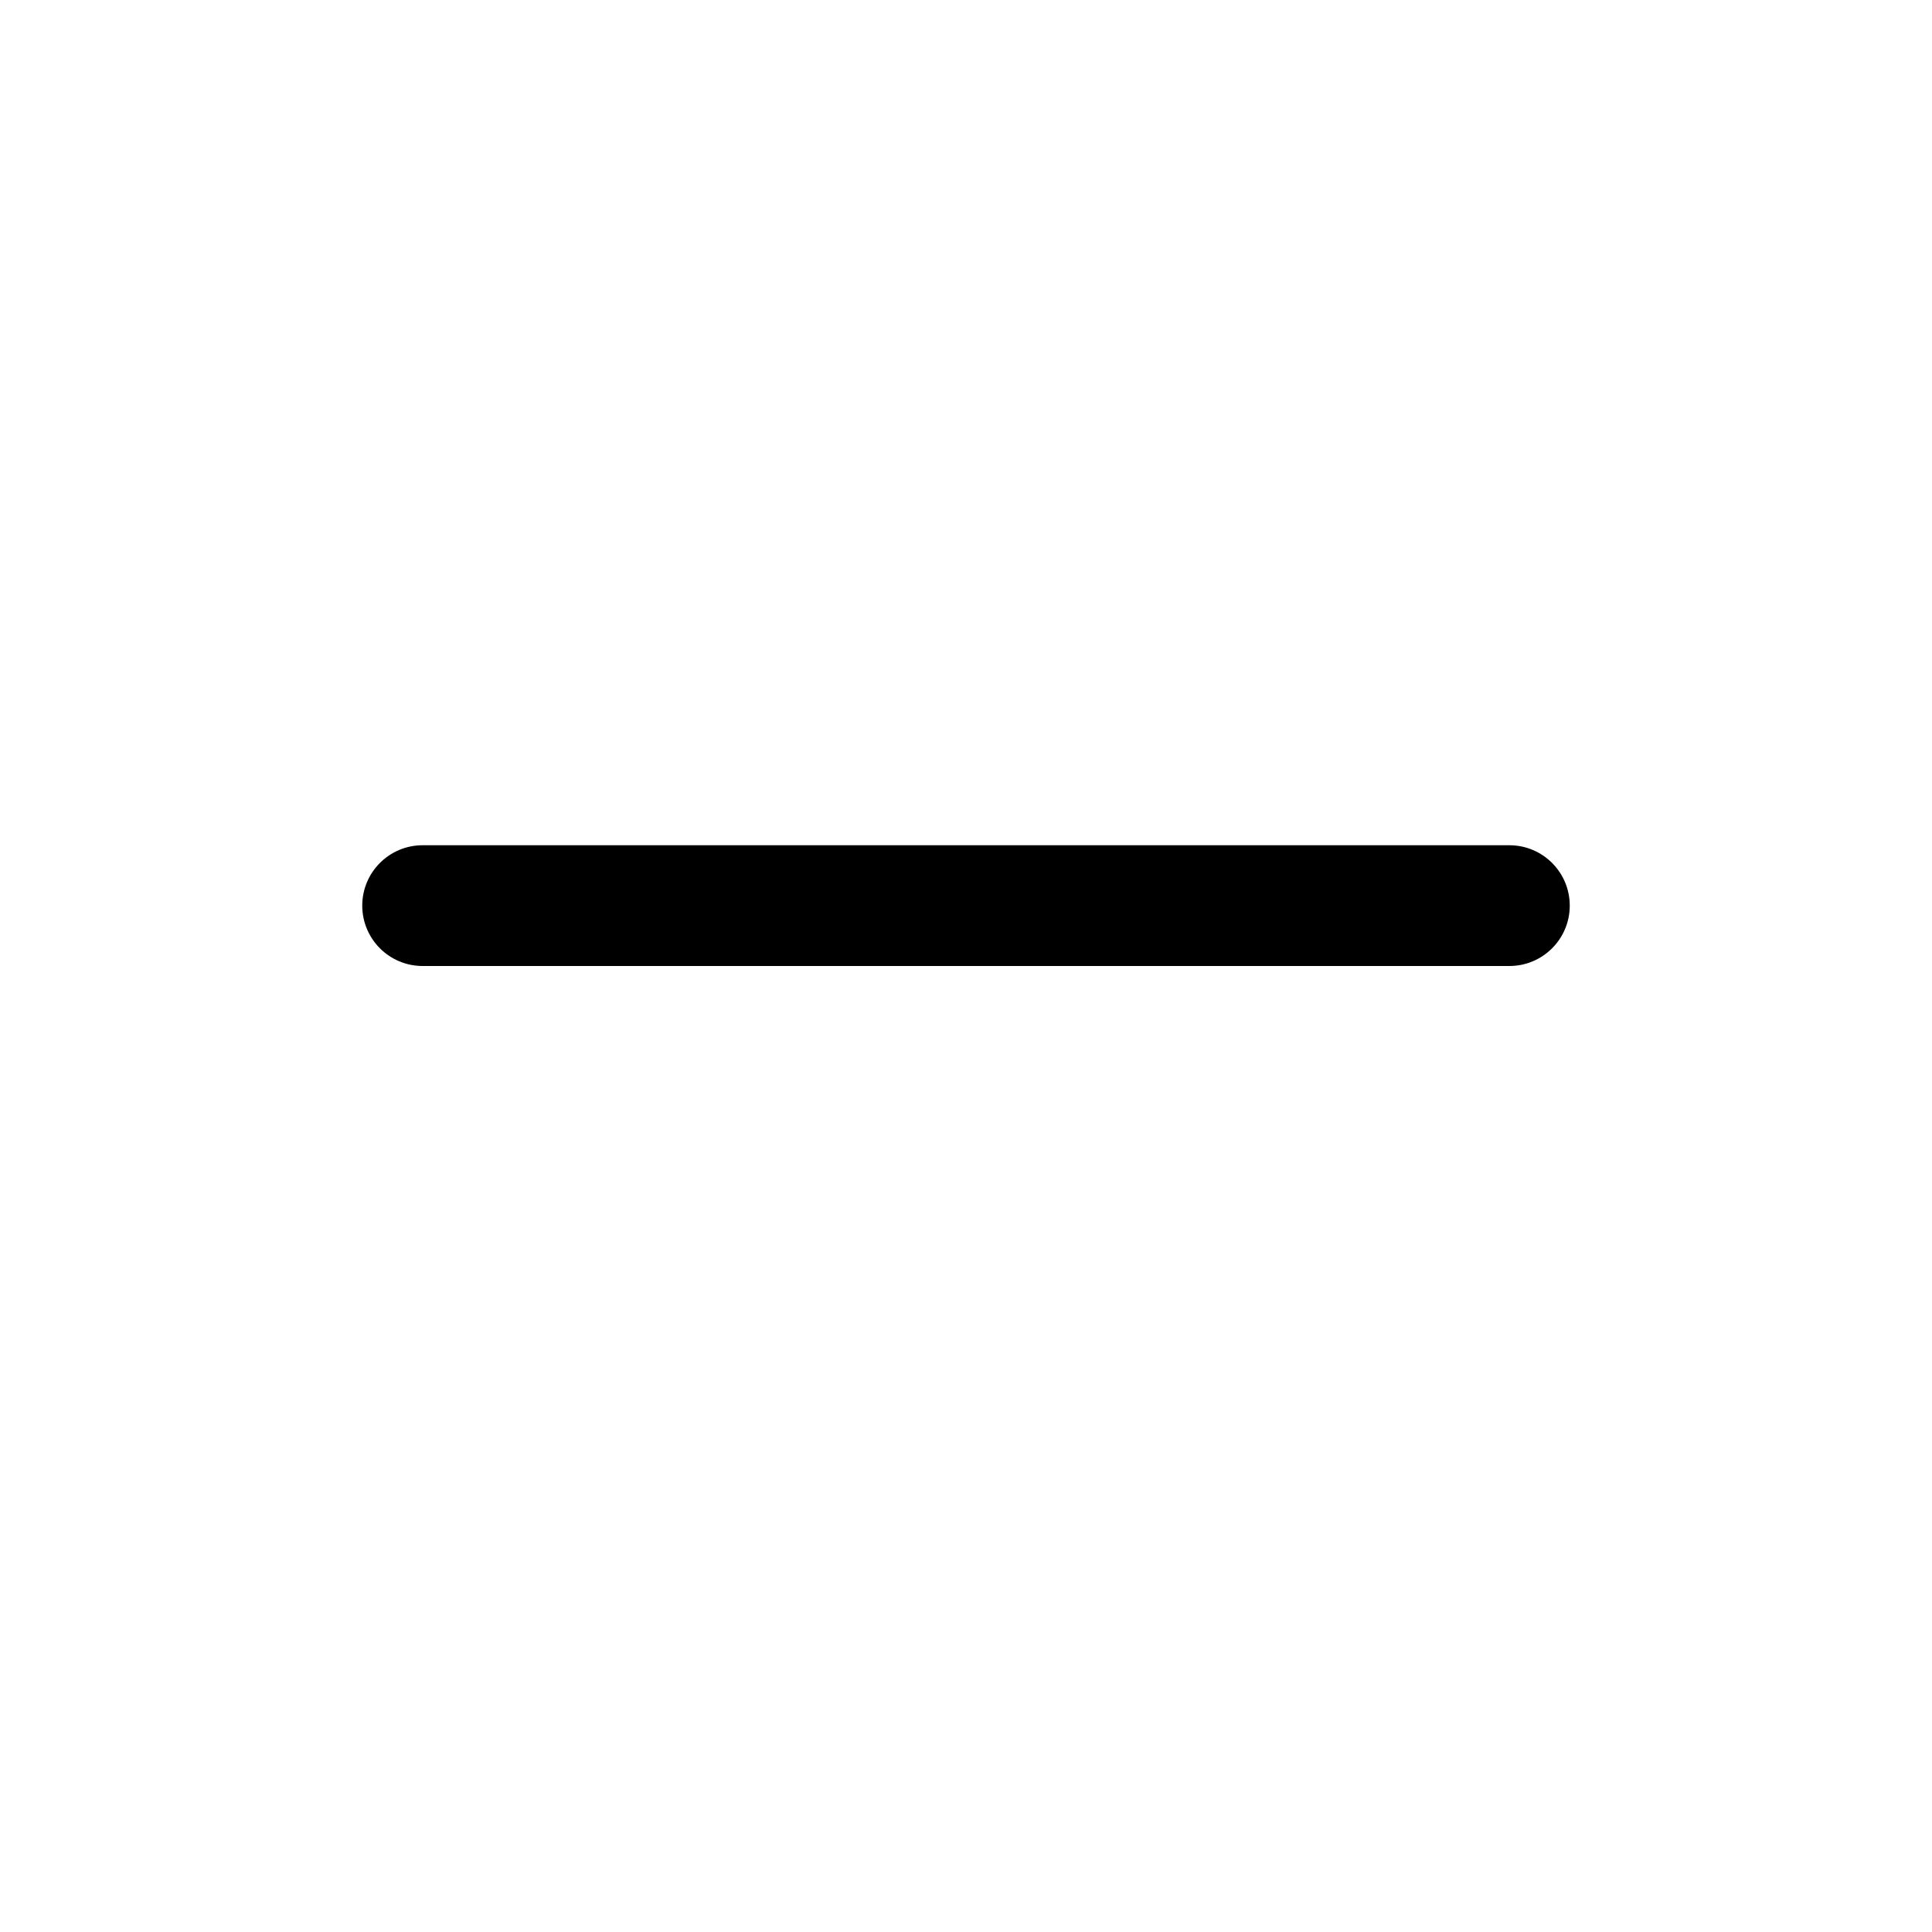
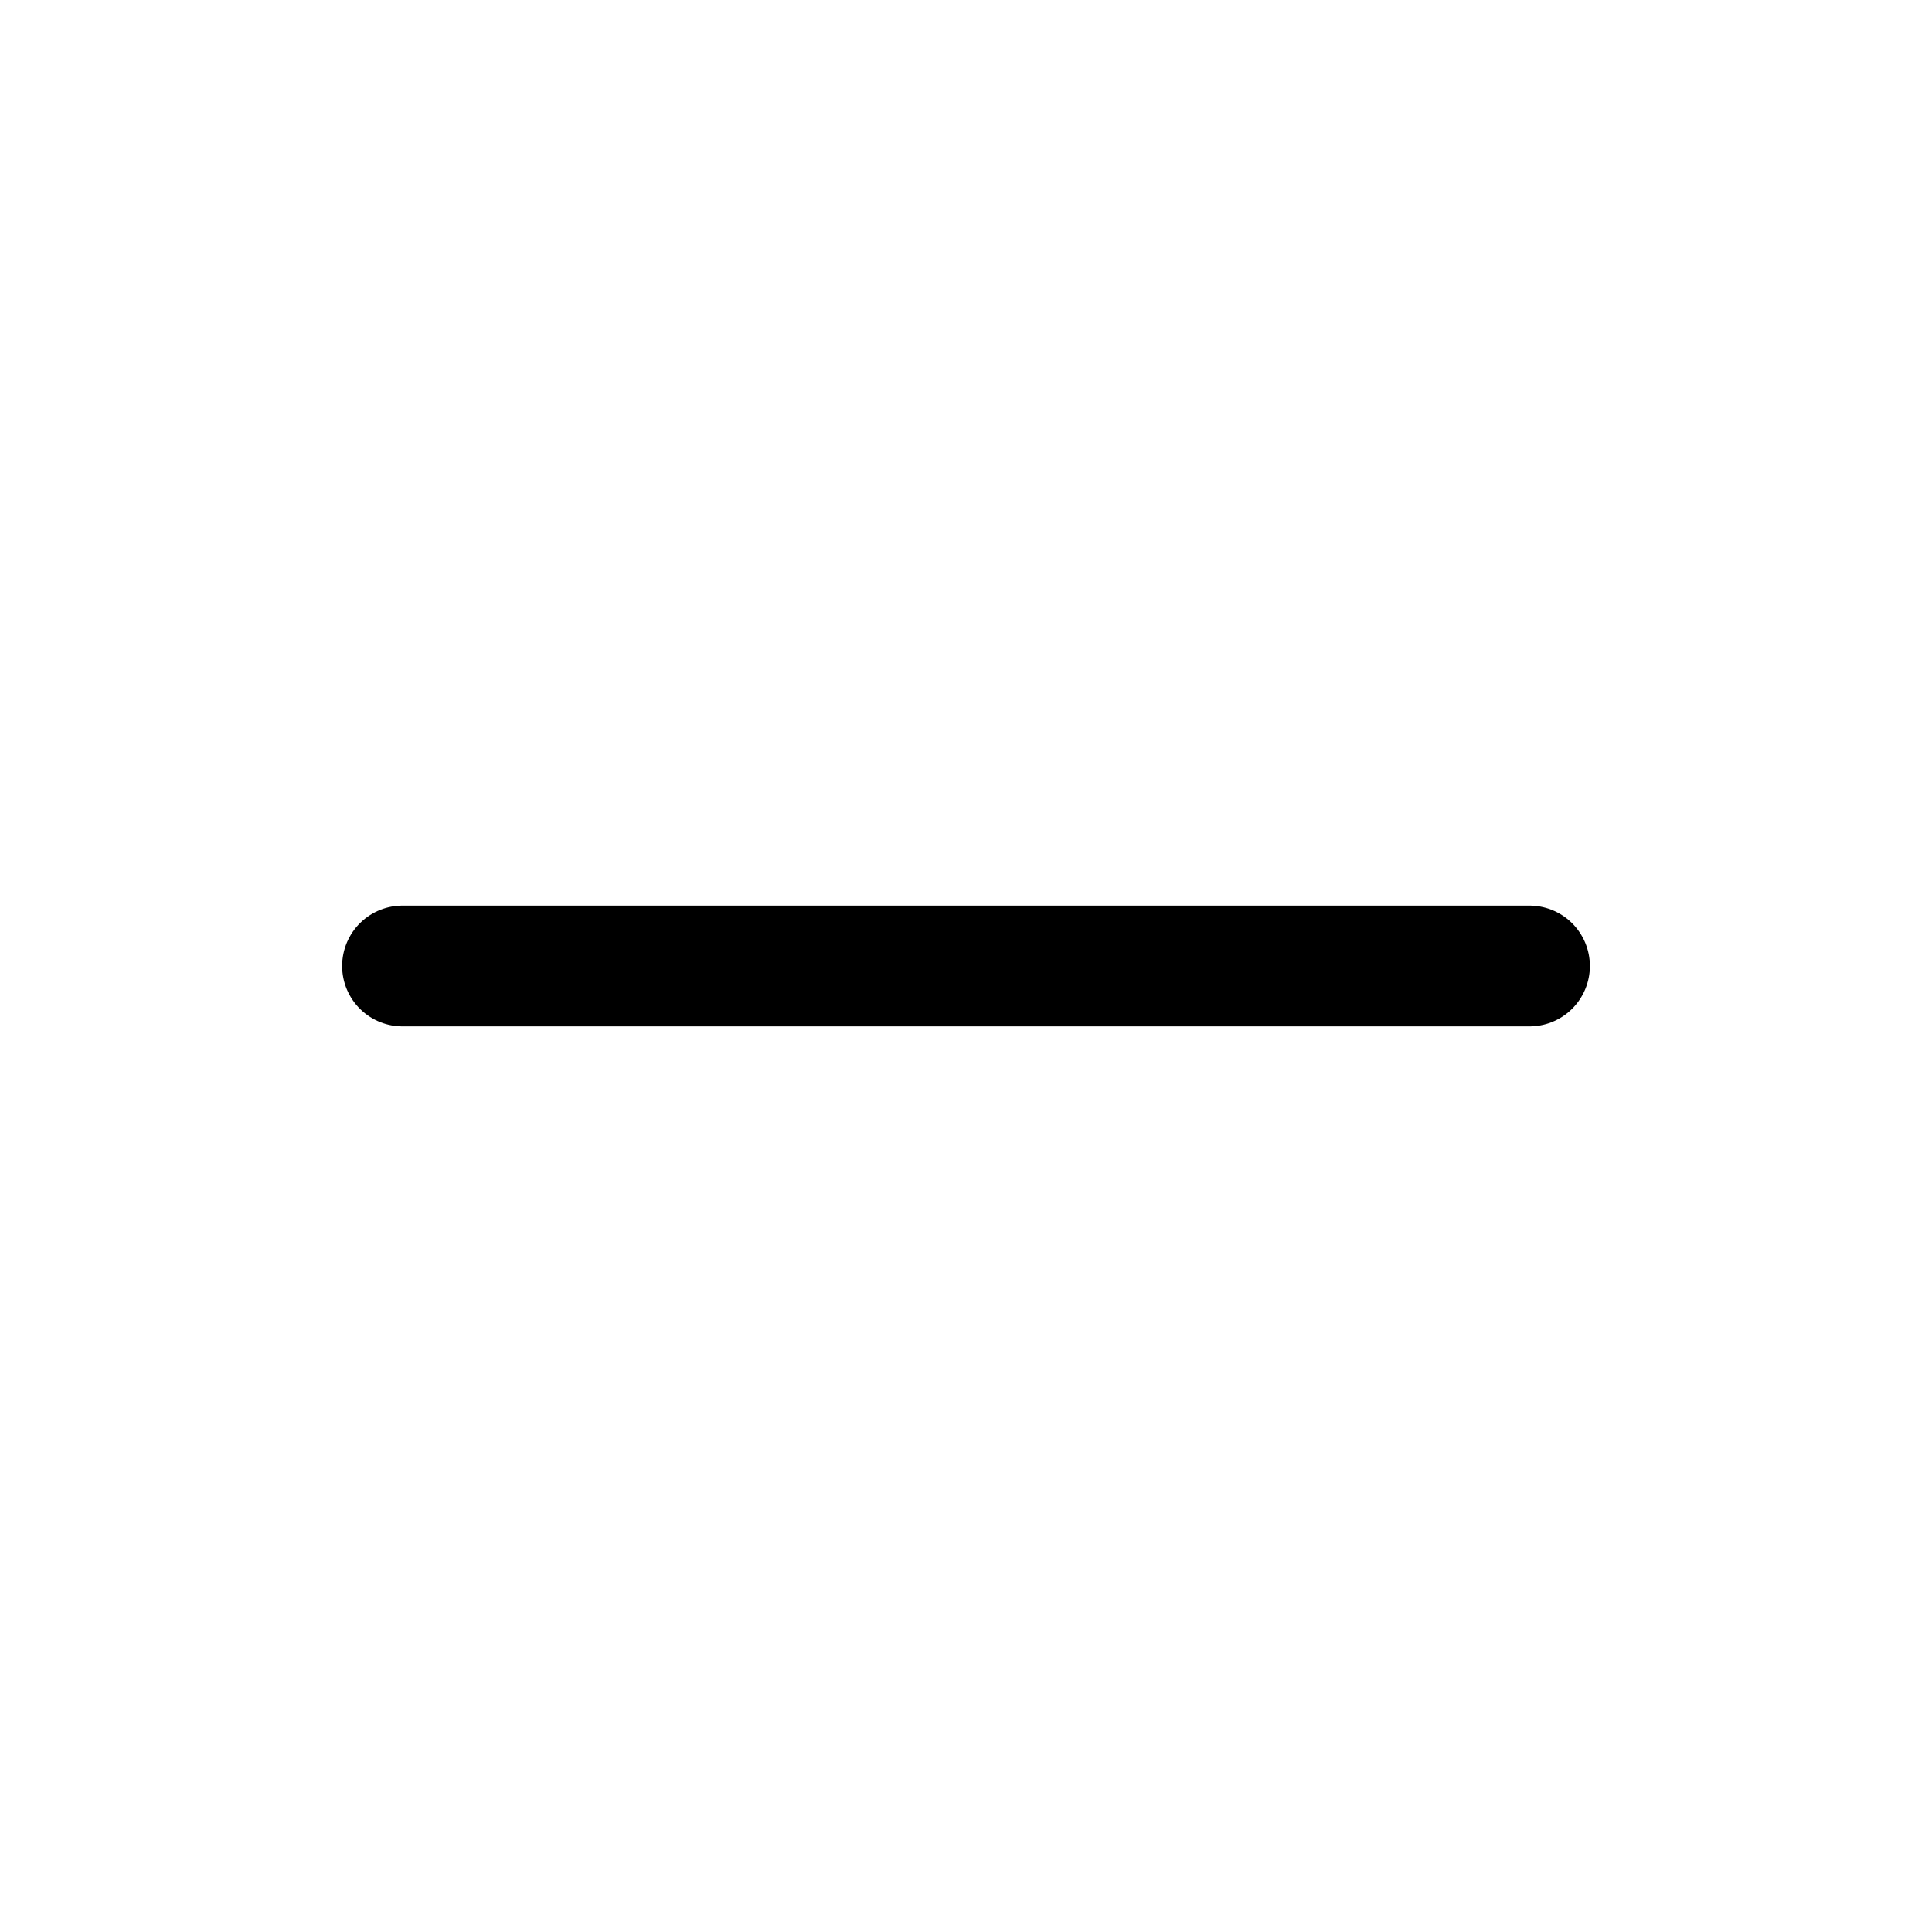
- <svg xmlns="http://www.w3.org/2000/svg" viewBox="0 0 16 16">
-   <path fill="currentColor" d="M3 7.5a.5.5 0 0 1 .5-.5h9a.5.5 0 0 1 0 1h-9a.5.5 0 0 1-.5-.5" />
+ <svg xmlns="http://www.w3.org/2000/svg" viewBox="0 0 24 24" fill="none" stroke="currentColor" stroke-width="1.5" stroke-linecap="round" stroke-linejoin="round">
+   <path d="M5 12h14" />
</svg>
